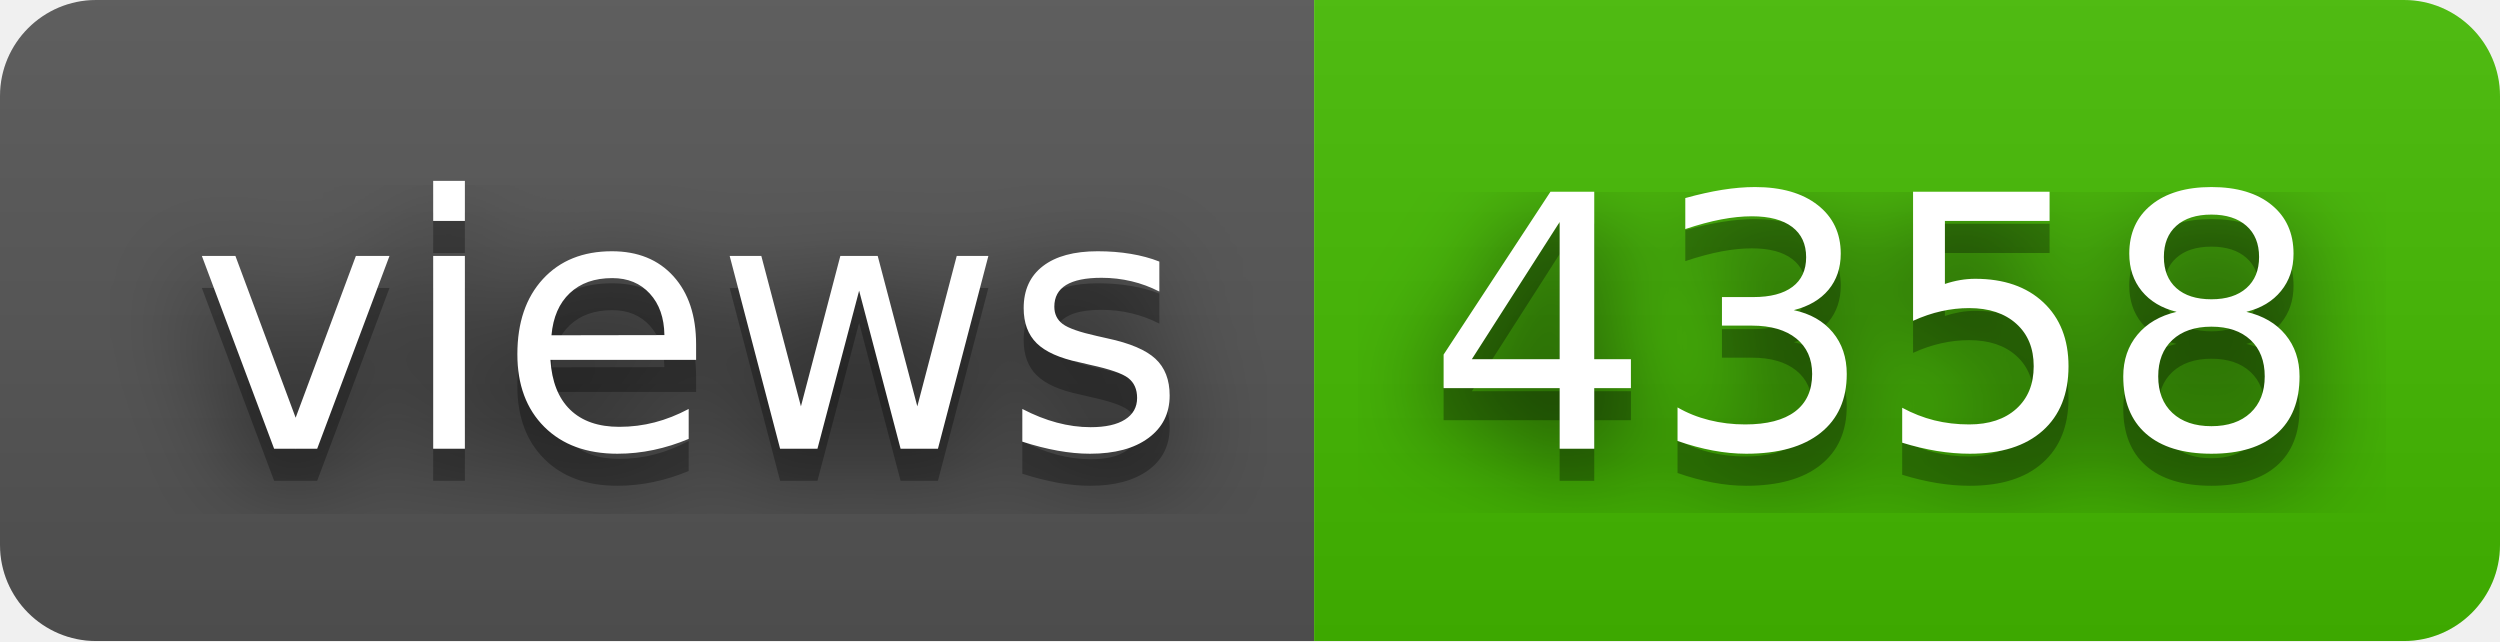
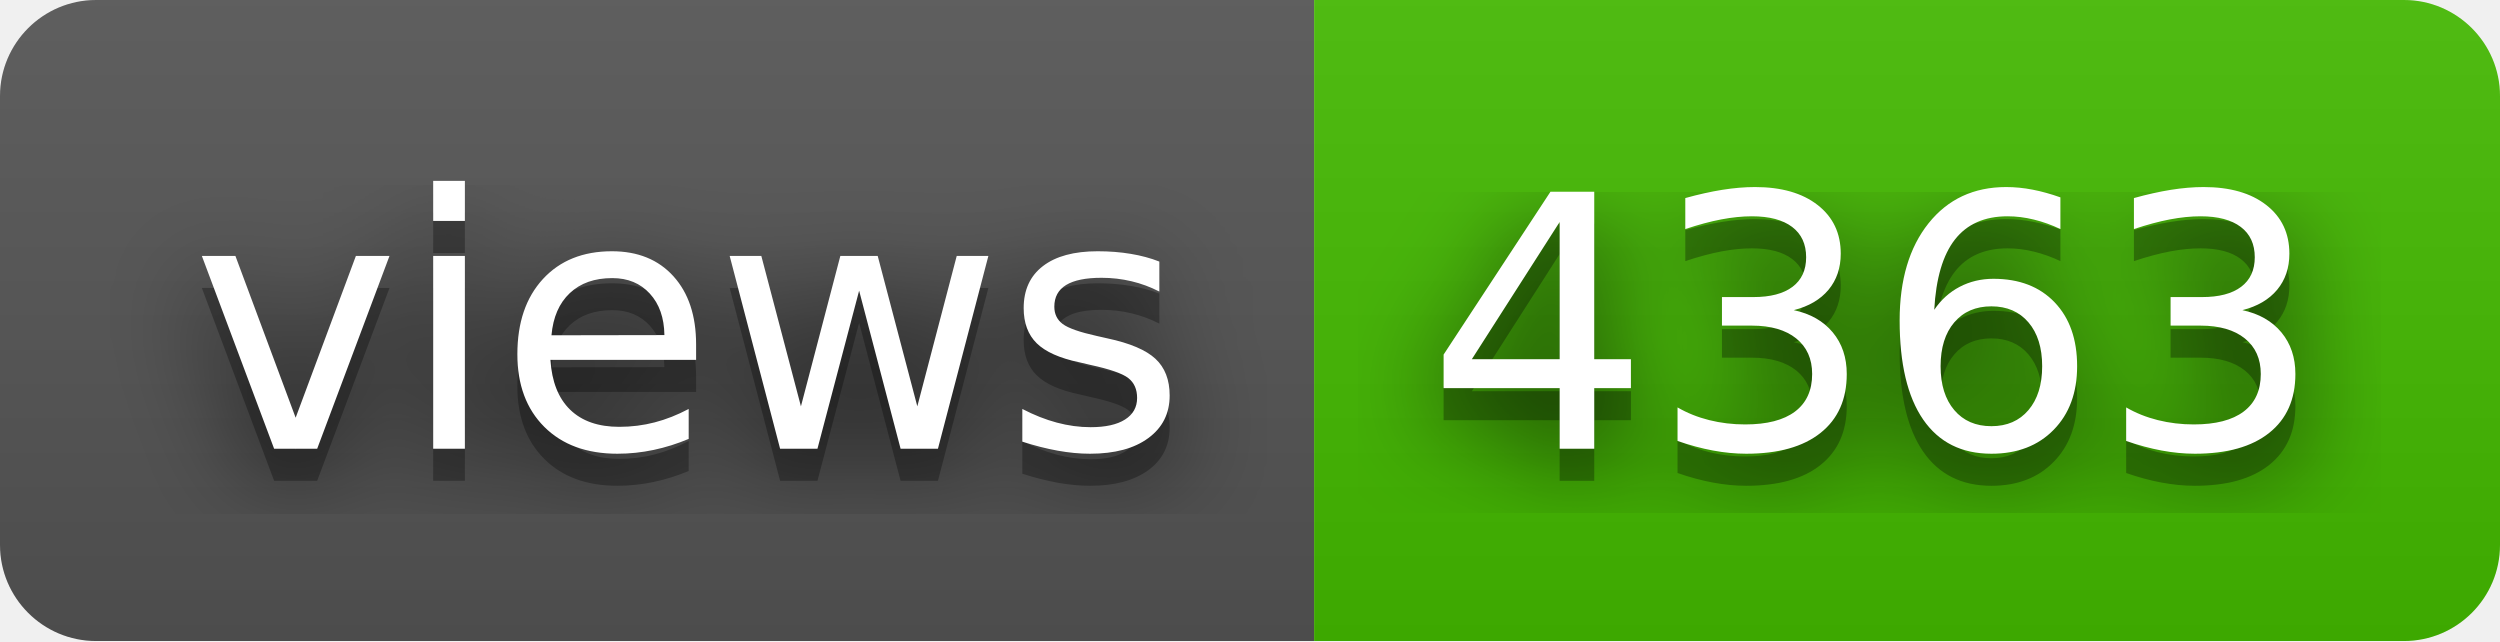
- <svg xmlns="http://www.w3.org/2000/svg" width="78" height="20" role="img" aria-label="views: 4358">
+ <svg xmlns="http://www.w3.org/2000/svg" width="78" height="20" role="img" aria-label="views: 4363">
  <filter id="blur">
    <feGaussianBlur stdDeviation="16" />
  </filter>
  <linearGradient id="s" x2="0" y2="100%">
    <stop offset="0" stop-color="#bbb" stop-opacity=".1" />
    <stop offset="1" stop-opacity=".1" />
  </linearGradient>
  <clipPath id="r">
    <rect width="78" height="20" rx="3" />
  </clipPath>
  <g clip-path="url(#r)">
    <rect width="41" height="20" fill="#555" />
    <rect x="41" width="37" height="20" fill="#4b0" />
    <rect width="78" height="20" fill="url(#s)" />
  </g>
  <g fill="#fff" text-anchor="middle" font-family="Verdana,Geneva,DejaVu Sans,sans-serif" text-rendering="geometricPrecision" font-size="110">
    <g transform="scale(.1)">
      <g aria-hidden="true" fill="#010101">
        <text x="215" y="150" fill-opacity=".8" filter="url(#blur)" textLength="310">views</text>
        <text x="215" y="150" fill-opacity=".3" textLength="310">views</text>
      </g>
      <text x="215" y="140" textLength="310">views</text>
    </g>
    <g transform="scale(.1)">
      <g aria-hidden="true" fill="#010101">
-         <text x="585" y="150" fill-opacity=".8" filter="url(#blur)" textLength="270">4358</text>
-         <text x="585" y="150" fill-opacity=".3" textLength="270">4358</text>
+         <text x="585" y="150" fill-opacity=".8" filter="url(#blur)" textLength="270">4363</text>
+         <text x="585" y="150" fill-opacity=".3" textLength="270">4363</text>
      </g>
-       <text x="585" y="140" textLength="270">4358</text>
+       <text x="585" y="140" textLength="270">4363</text>
    </g>
  </g>
</svg>
